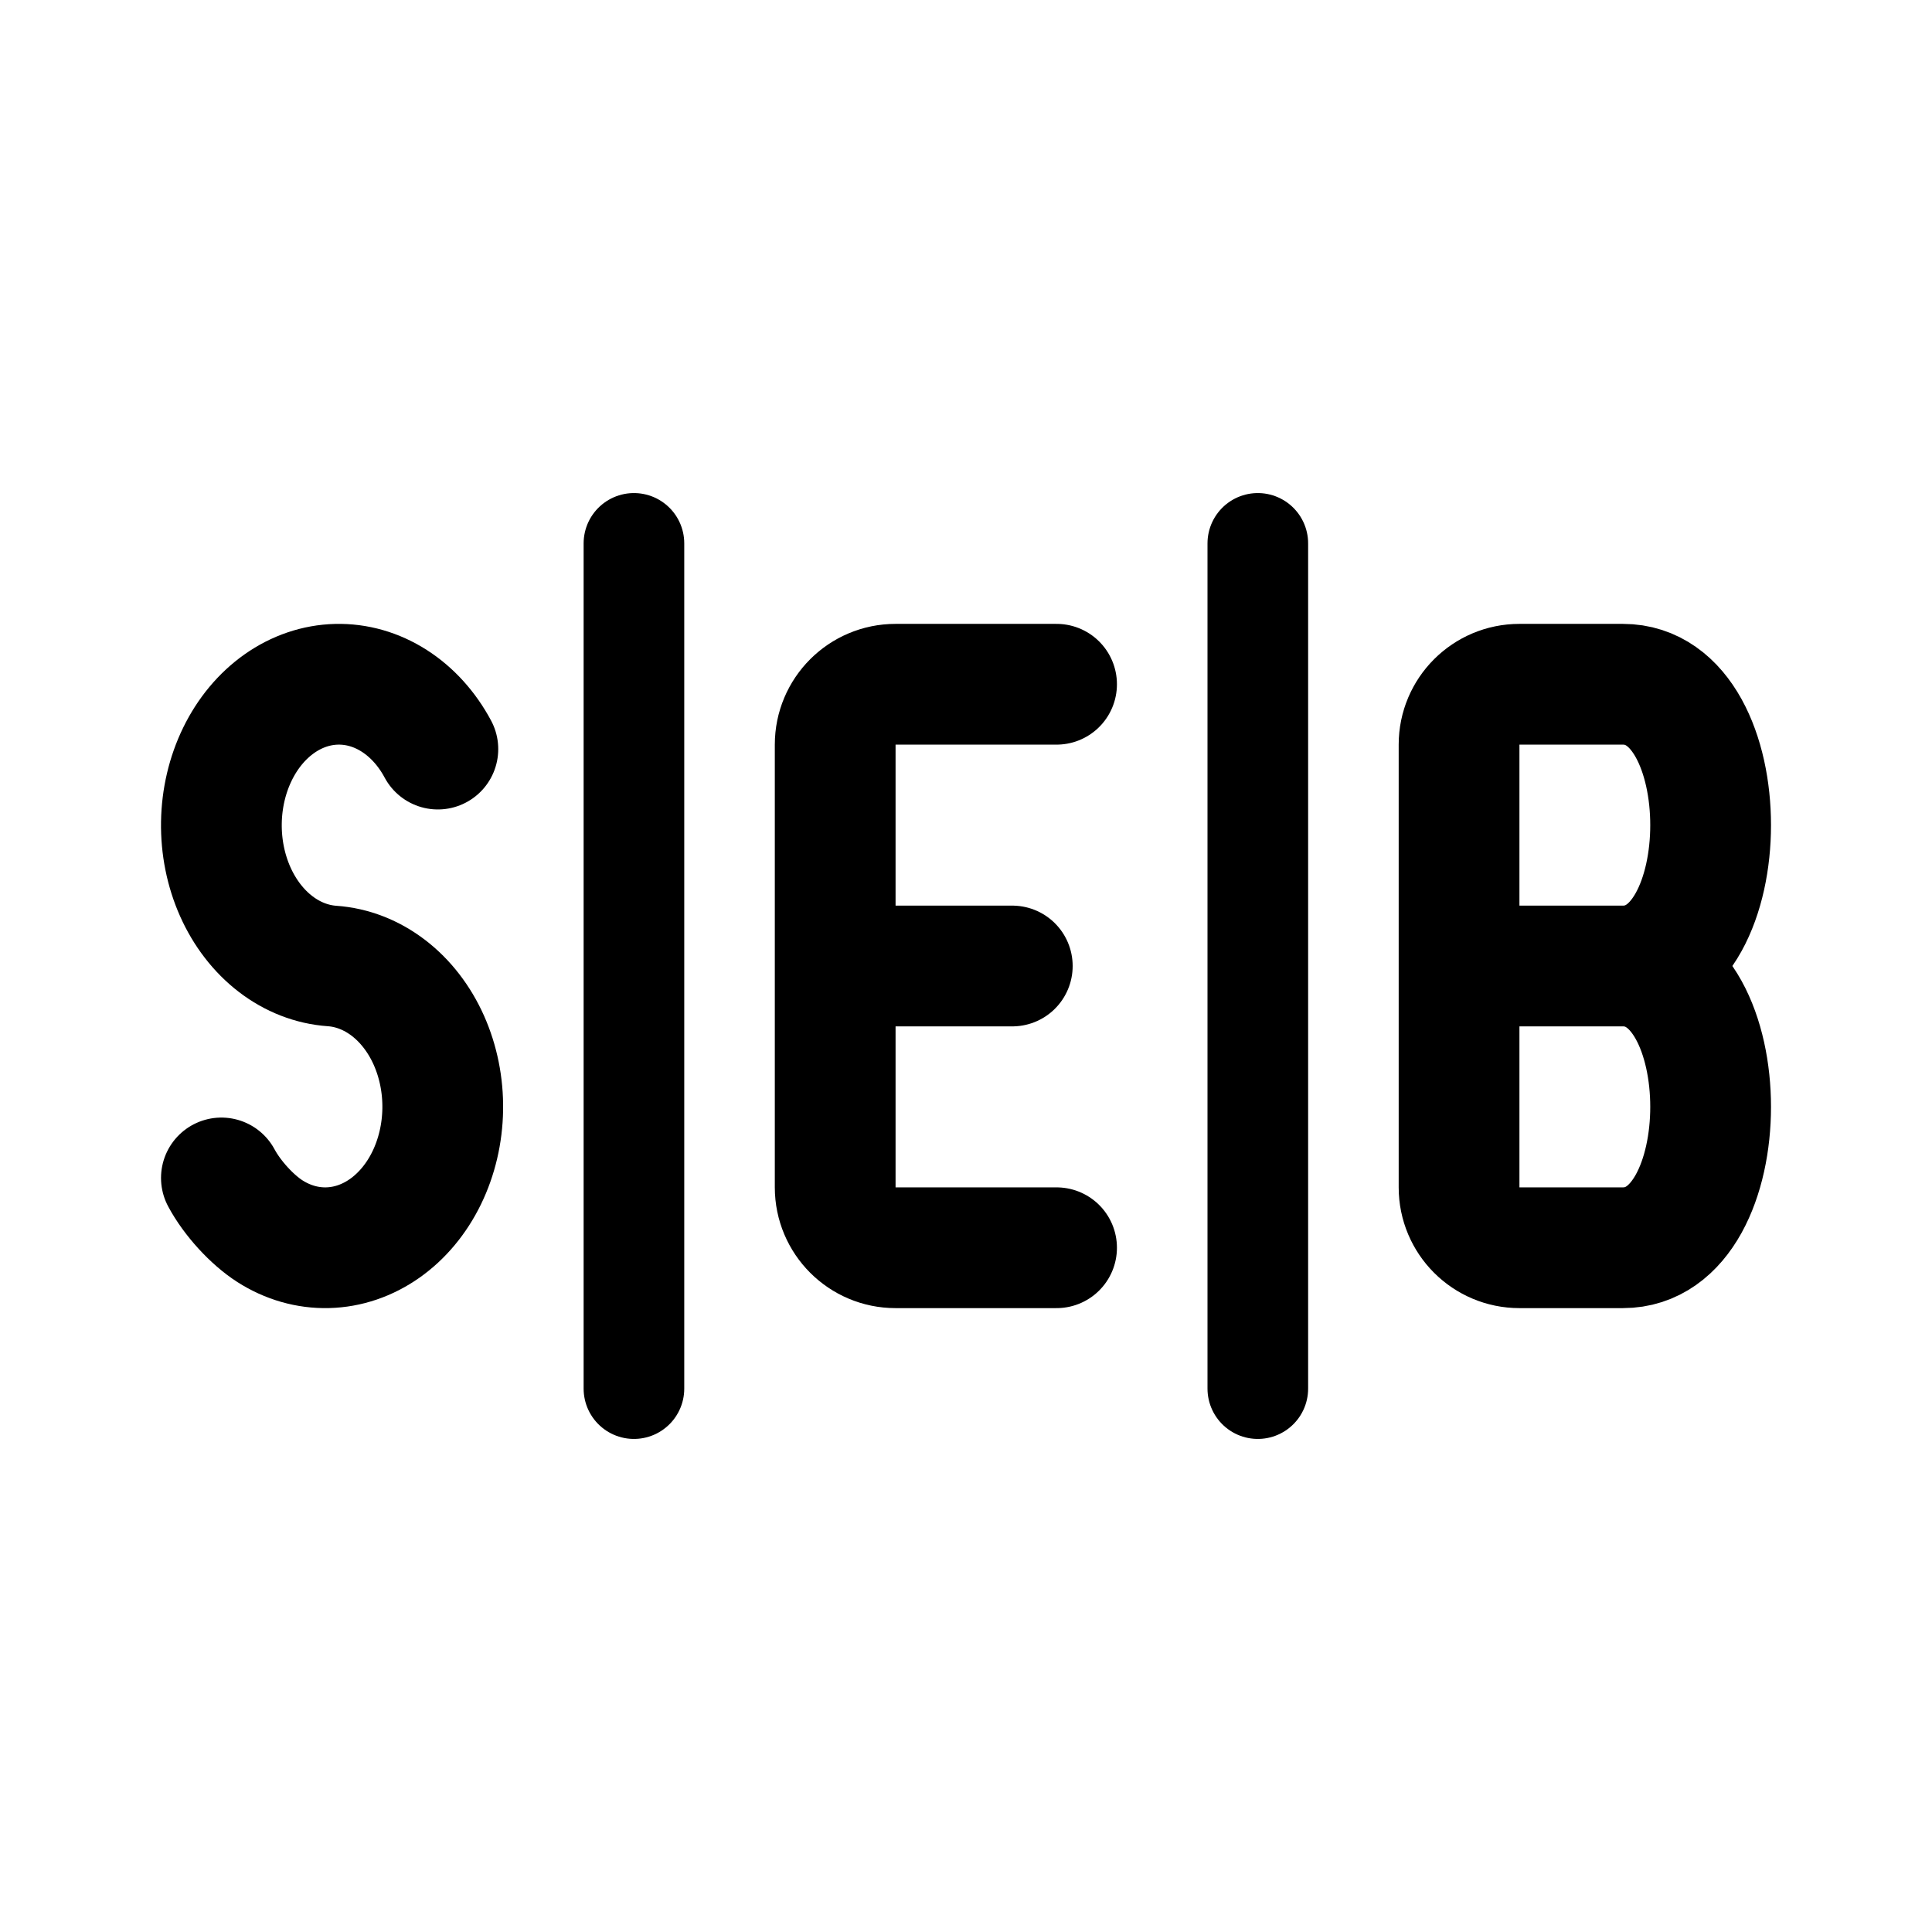
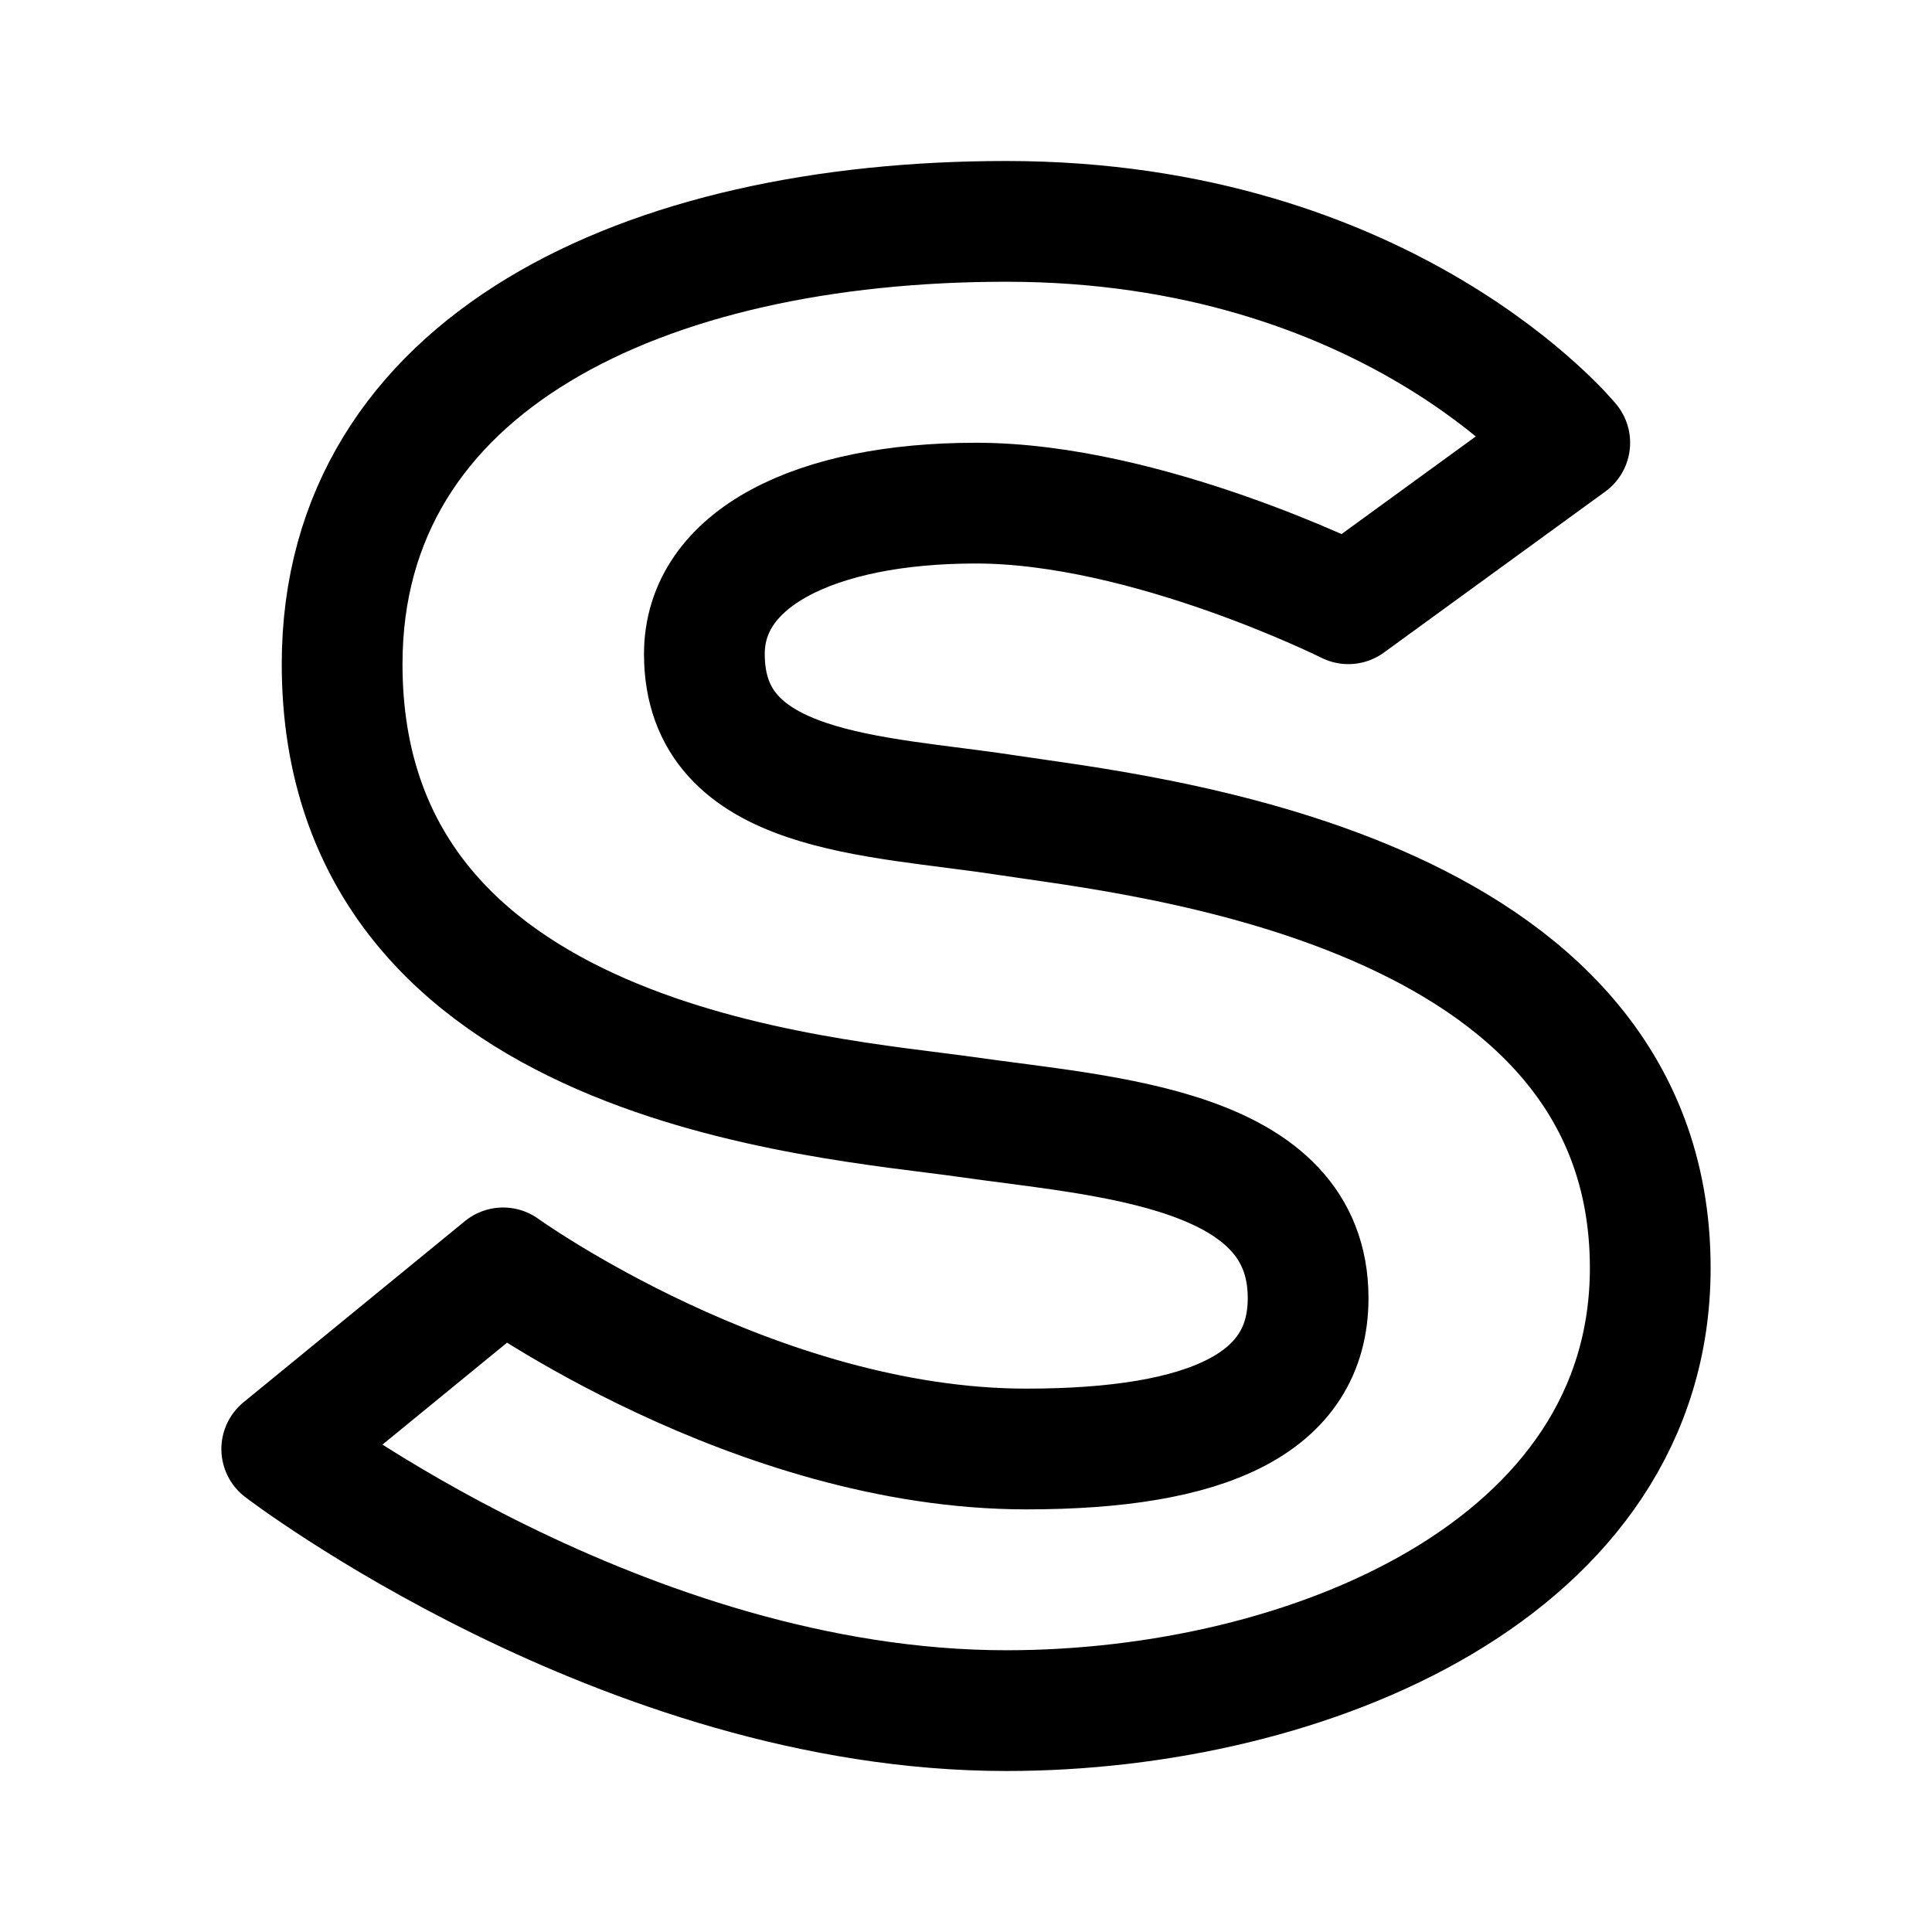
- <svg xmlns="http://www.w3.org/2000/svg" width="192" height="192" viewBox="0 0 192 192" fill="none">
-   <path d="M43.514 74.443C42.435 72.426 40.942 70.775 39.178 69.647C37.415 68.519 35.44 67.954 33.441 68.003C31.443 68.052 29.489 68.716 27.766 69.93C26.043 71.144 24.608 72.868 23.599 74.937C22.59 77.006 22.04 79.35 22.002 81.747C21.964 84.144 22.44 86.512 23.383 88.625C24.326 90.738 25.706 92.526 27.389 93.817C29.073 95.108 31.005 95.86 33 96C34.995 96.14 36.927 96.892 38.611 98.183C40.294 99.474 41.674 101.262 42.617 103.375C43.56 105.488 44.036 107.856 43.998 110.253C43.96 112.649 43.41 114.994 42.401 117.063C41.392 119.132 39.957 120.856 38.234 122.07C36.511 123.284 34.557 123.947 32.559 123.997C30.561 124.047 28.585 123.48 26.822 122.353C25.058 121.225 23.082 119.08 22.002 117.063" stroke="black" stroke-width="12" stroke-linecap="round" stroke-linejoin="round" />
-   <path d="M105 68H89C85.686 68 83 70.686 83 74V118C83 121.314 85.686 124 89 124H105M83 96H100.6" stroke="black" stroke-width="12" stroke-linecap="round" stroke-linejoin="round" />
-   <path d="M161.279 96C172.907 96 172.907 68 161.279 68H151C147.686 68 145 70.686 145 74V118C145 121.314 147.686 124 151 124H161.279C172.907 124 172.907 96 161.279 96ZM161.279 96H145" stroke="black" stroke-width="12" stroke-linecap="round" stroke-linejoin="round" />
-   <path d="M63 54V138M125 54V138" stroke="black" stroke-width="10" stroke-linecap="round" stroke-linejoin="round" />
+ <svg xmlns="http://www.w3.org/2000/svg" width="192" height="192" fill="none">
+   <path d="M34 66c0-29.895 30-44 66-44 38 0 56 22 56 22l-22 16s-20-10-37-10c-16 0-27 5.5-27 15 0 14 17 14 30 16s64 7 64 45c0 29.895-34 44-64 44-38 0-72-26-72-26l22-18s25 18 52 18c18 0 28-4.5 28-15 0-15-20-16-34-18s-62-5-62-45Z" stroke="#000" stroke-width="12" stroke-linecap="round" stroke-linejoin="round" />
</svg>
